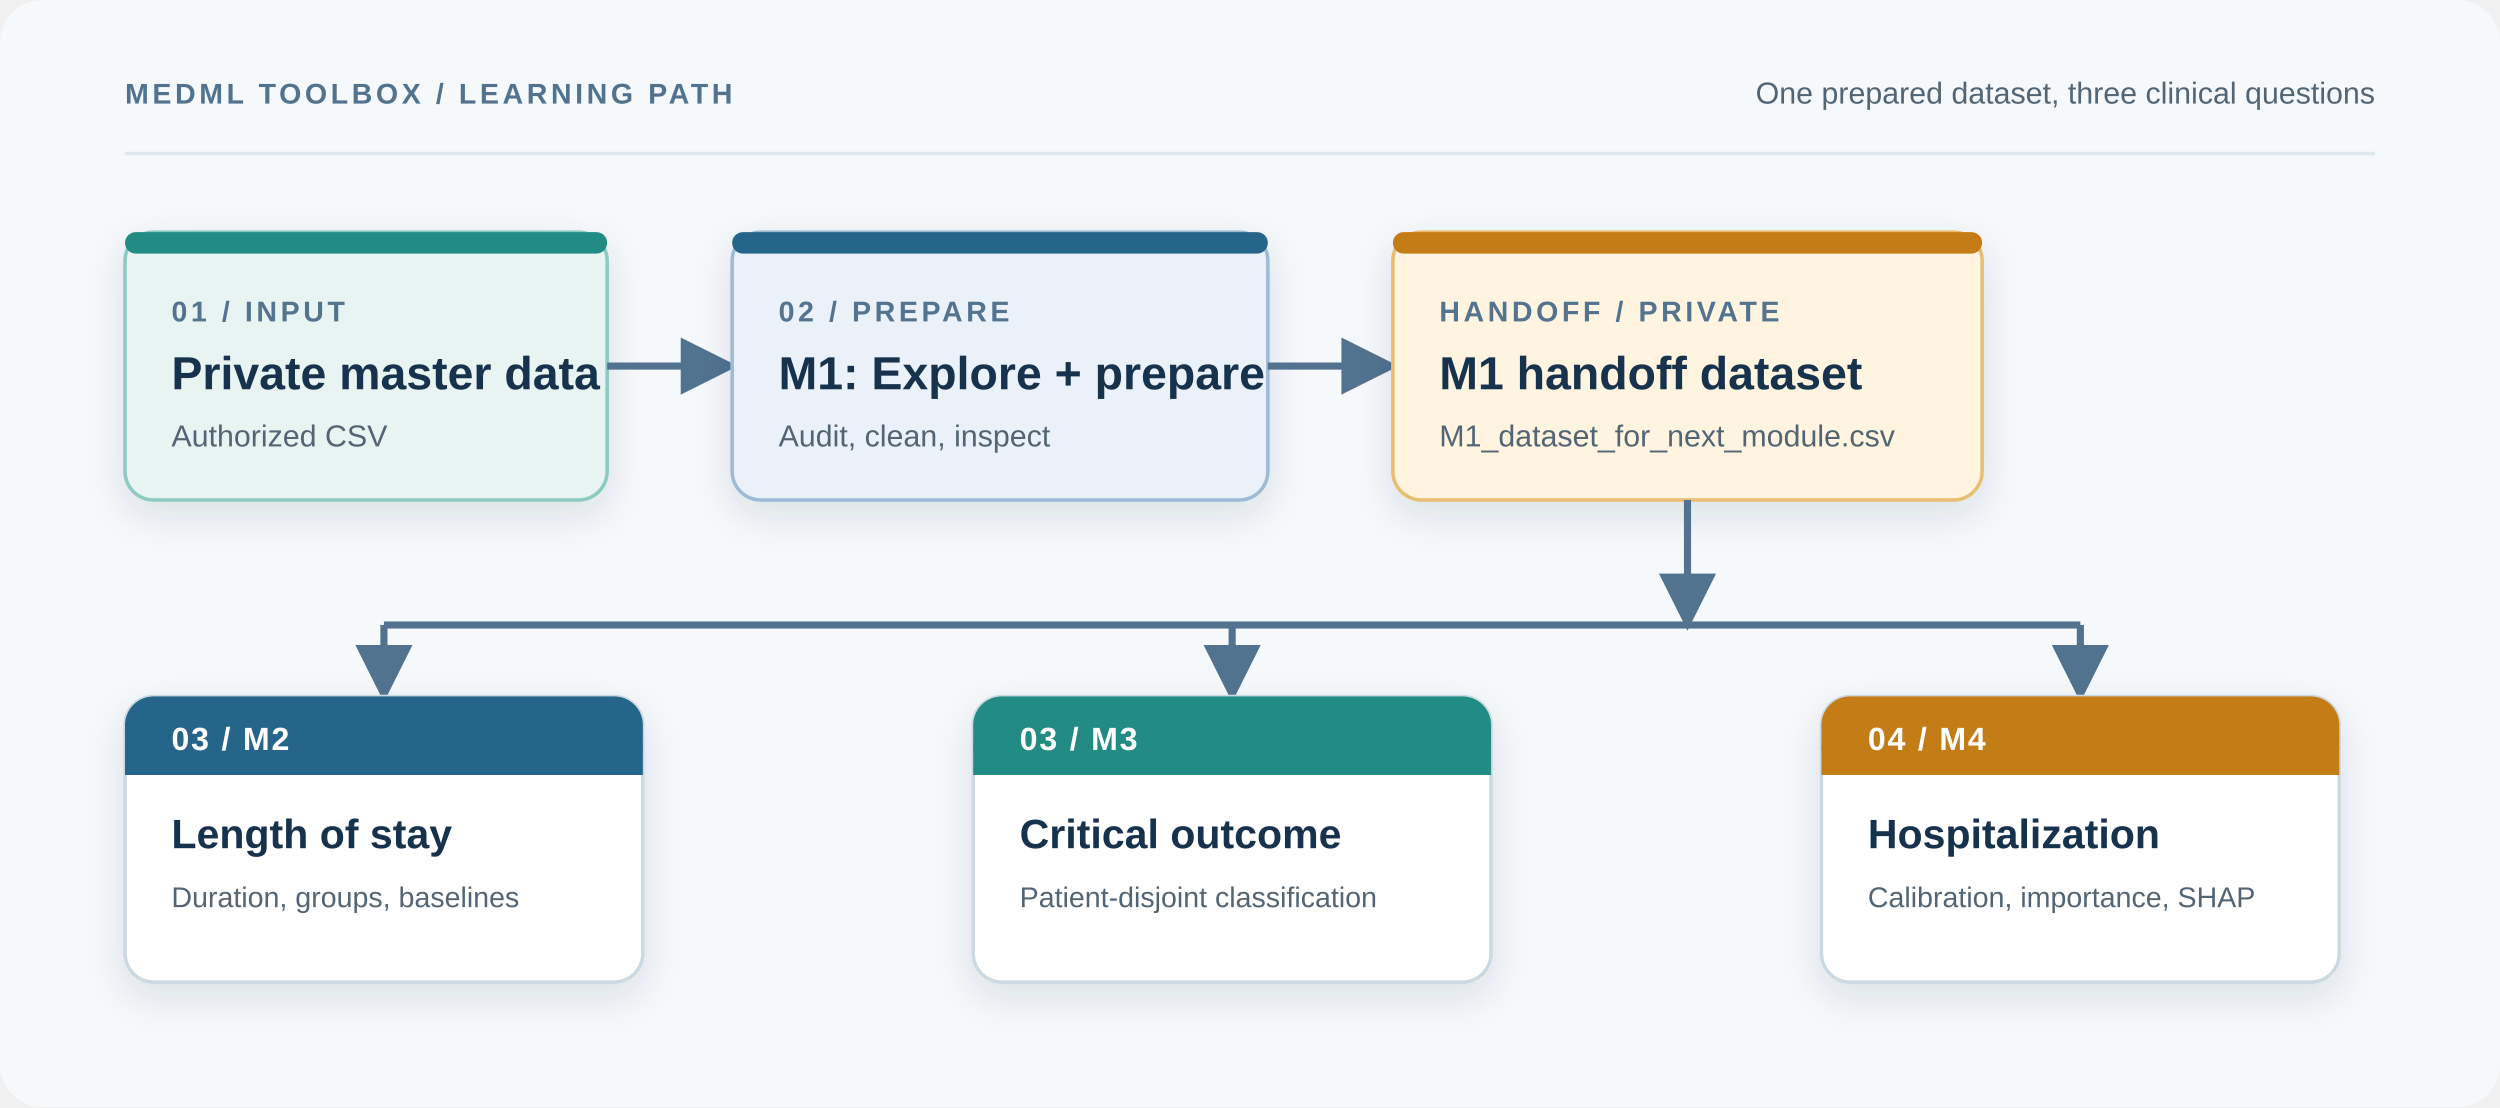
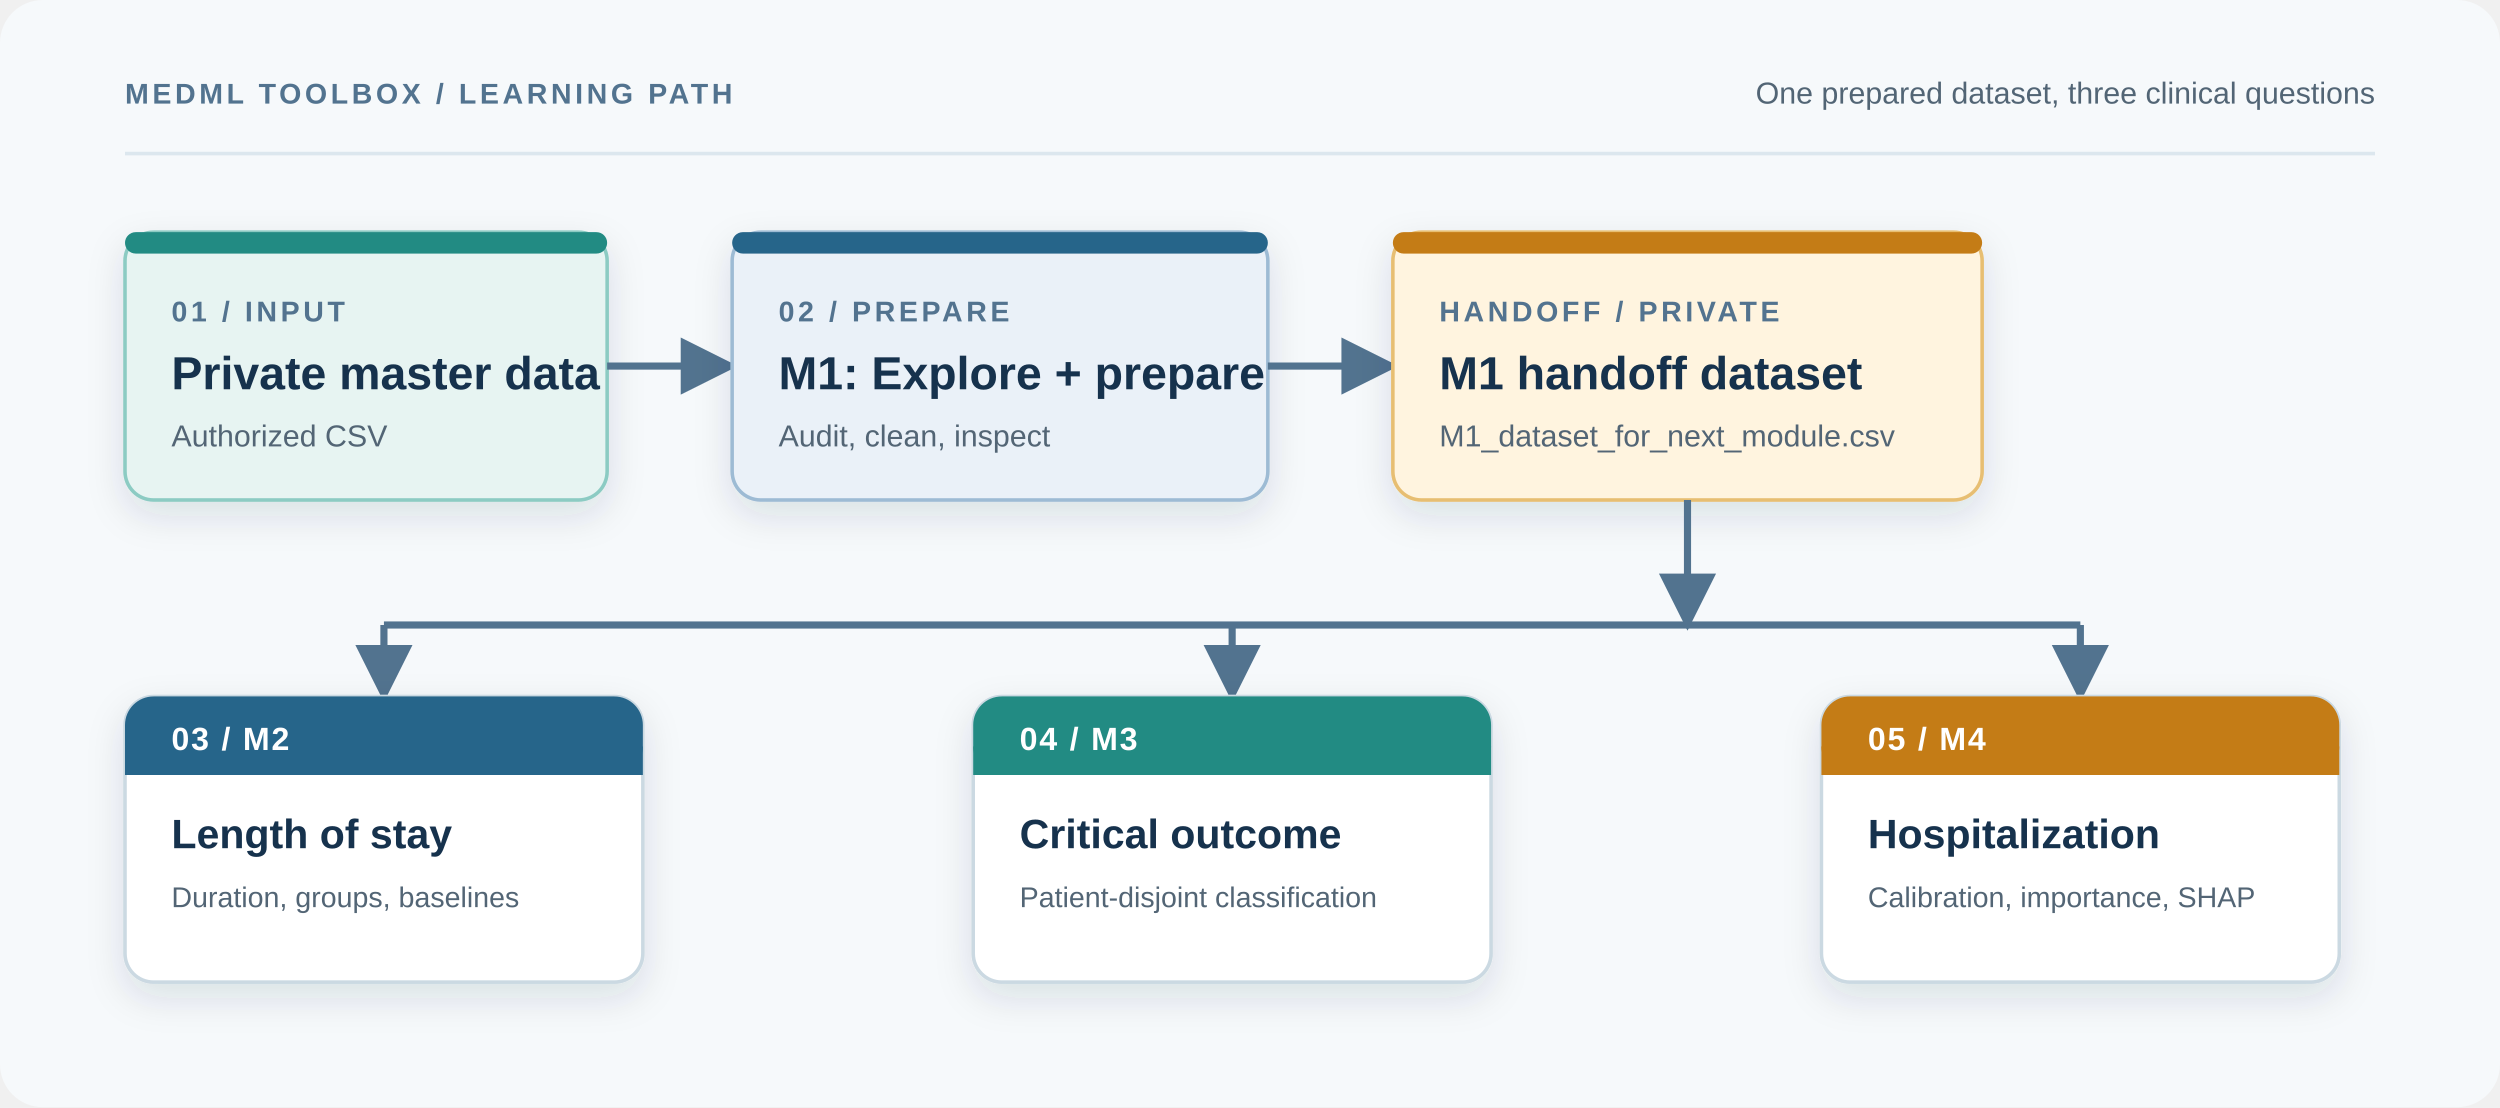
<svg xmlns="http://www.w3.org/2000/svg" viewBox="0 0 1400 620" role="img" aria-labelledby="title description">
  <defs>
    <filter id="shadow" x="-20%" y="-20%" width="140%" height="150%">
      <feDropShadow dx="0" dy="8" stdDeviation="10" flood-color="#17324d" flood-opacity="0.12" />
    </filter>
    <marker id="arrow" viewBox="0 0 10 10" refX="9" refY="5" markerWidth="8" markerHeight="8" orient="auto-start-reverse">
      <path d="M 0 0 L 10 5 L 0 10 z" fill="#52738f" />
    </marker>
    <style>
      .eyebrow { font: 700 16px Arial, sans-serif; letter-spacing: 2px; fill: #52738f; }
      .title { font: 700 26px Arial, sans-serif; fill: #17324d; }
      .body { font: 400 17px Arial, sans-serif; fill: #526575; }
      .module { font: 700 18px Arial, sans-serif; letter-spacing: 1px; fill: #ffffff; }
      .module-title { font: 700 23px Arial, sans-serif; fill: #17324d; }
      .module-body { font: 400 16px Arial, sans-serif; fill: #526575; }
      .connector { stroke: #52738f; stroke-width: 4; fill: none; marker-end: url(#arrow); }
    </style>
  </defs>
  <rect width="1400" height="620" rx="24" fill="#f6f9fb" />
  <path d="M 70 86 H 1330" stroke="#dce7ee" stroke-width="2" />
  <text x="70" y="58" class="eyebrow">MEDML TOOLBOX / LEARNING PATH</text>
  <text x="1330" y="58" text-anchor="end" class="body">One prepared dataset, three clinical questions</text>
  <g filter="url(#shadow)">
    <rect x="70" y="130" width="270" height="150" rx="16" fill="#e7f4f2" stroke="#8ccbc3" stroke-width="2" />
    <rect x="70" y="130" width="270" height="12" rx="6" fill="#238b83" />
    <text x="96" y="180" class="eyebrow" fill="#238b83">01 / INPUT</text>
    <text x="96" y="218" class="title">Private master data</text>
    <text x="96" y="250" class="body">Authorized CSV</text>
  </g>
  <path d="M 340 205 H 410" class="connector" />
  <g filter="url(#shadow)">
    <rect x="410" y="130" width="300" height="150" rx="16" fill="#eaf1f8" stroke="#9dbbd4" stroke-width="2" />
    <rect x="410" y="130" width="300" height="12" rx="6" fill="#28658a" />
    <text x="436" y="180" class="eyebrow" fill="#28658a">02 / PREPARE</text>
    <text x="436" y="218" class="title">M1: Explore + prepare</text>
    <text x="436" y="250" class="body">Audit, clean, inspect</text>
  </g>
  <path d="M 710 205 H 780" class="connector" />
  <g filter="url(#shadow)">
    <rect x="780" y="130" width="330" height="150" rx="16" fill="#fff4df" stroke="#e7be72" stroke-width="2" />
    <rect x="780" y="130" width="330" height="12" rx="6" fill="#c47b16" />
    <text x="806" y="180" class="eyebrow" fill="#c47b16">HANDOFF / PRIVATE</text>
    <text x="806" y="218" class="title">M1 handoff dataset</text>
    <text x="806" y="250" class="body">M1_dataset_for_next_module.csv</text>
  </g>
  <path d="M 945 280 V 350" class="connector" />
  <path d="M 215 350 H 1165" stroke="#52738f" stroke-width="4" fill="none" />
  <path d="M 215 350 V 390" class="connector" />
  <path d="M 690 350 V 390" class="connector" />
  <path d="M 1165 350 V 390" class="connector" />
  <g filter="url(#shadow)">
    <rect x="70" y="390" width="290" height="160" rx="16" fill="#ffffff" stroke="#cbd9e2" stroke-width="2" />
    <rect x="70" y="390" width="290" height="44" rx="16" fill="#28658a" />
    <rect x="70" y="418" width="290" height="16" fill="#28658a" />
    <text x="96" y="420" class="module">03 / M2</text>
    <text x="96" y="475" class="module-title">Length of stay</text>
    <text x="96" y="508" class="module-body">Duration, groups, baselines</text>
  </g>
  <g filter="url(#shadow)">
    <rect x="545" y="390" width="290" height="160" rx="16" fill="#ffffff" stroke="#cbd9e2" stroke-width="2" />
    <rect x="545" y="390" width="290" height="44" rx="16" fill="#238b83" />
    <rect x="545" y="418" width="290" height="16" fill="#238b83" />
-     <text x="571" y="420" class="module">03 / M3</text>
+     <text x="571" y="420" class="module">04 / M3</text>
    <text x="571" y="475" class="module-title">Critical outcome</text>
    <text x="571" y="508" class="module-body">Patient-disjoint classification</text>
  </g>
  <g filter="url(#shadow)">
    <rect x="1020" y="390" width="290" height="160" rx="16" fill="#ffffff" stroke="#cbd9e2" stroke-width="2" />
    <rect x="1020" y="390" width="290" height="44" rx="16" fill="#c47b16" />
    <rect x="1020" y="418" width="290" height="16" fill="#c47b16" />
-     <text x="1046" y="420" class="module">04 / M4</text>
+     <text x="1046" y="420" class="module">05 / M4</text>
    <text x="1046" y="475" class="module-title">Hospitalization</text>
    <text x="1046" y="508" class="module-body">Calibration, importance, SHAP</text>
  </g>
</svg>
